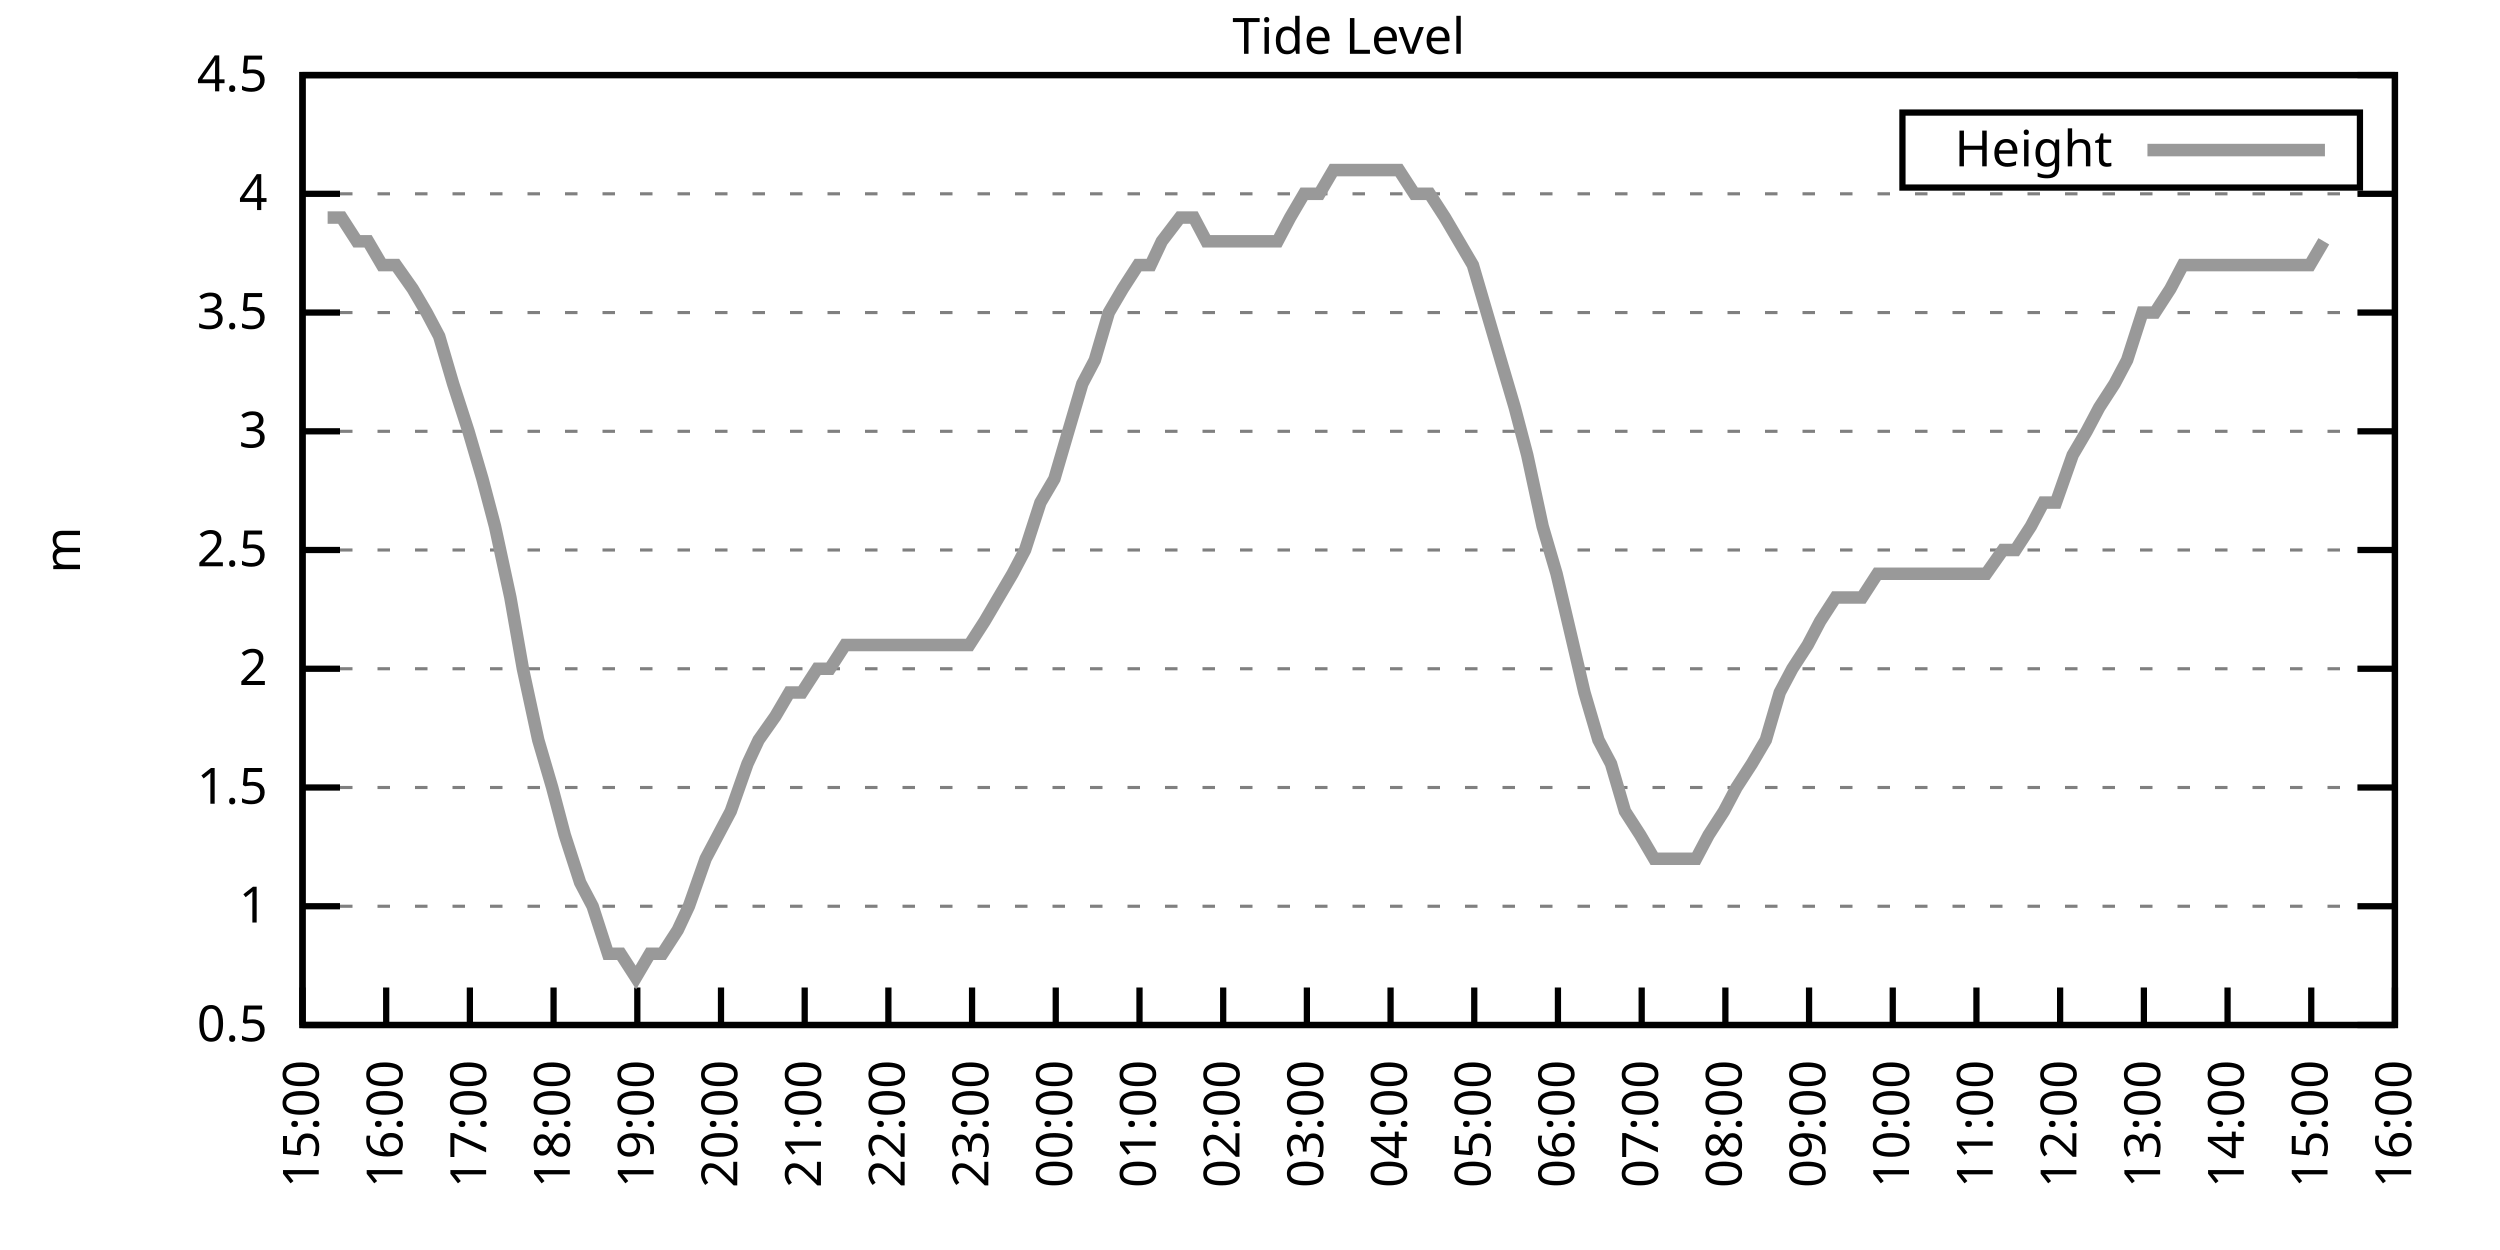
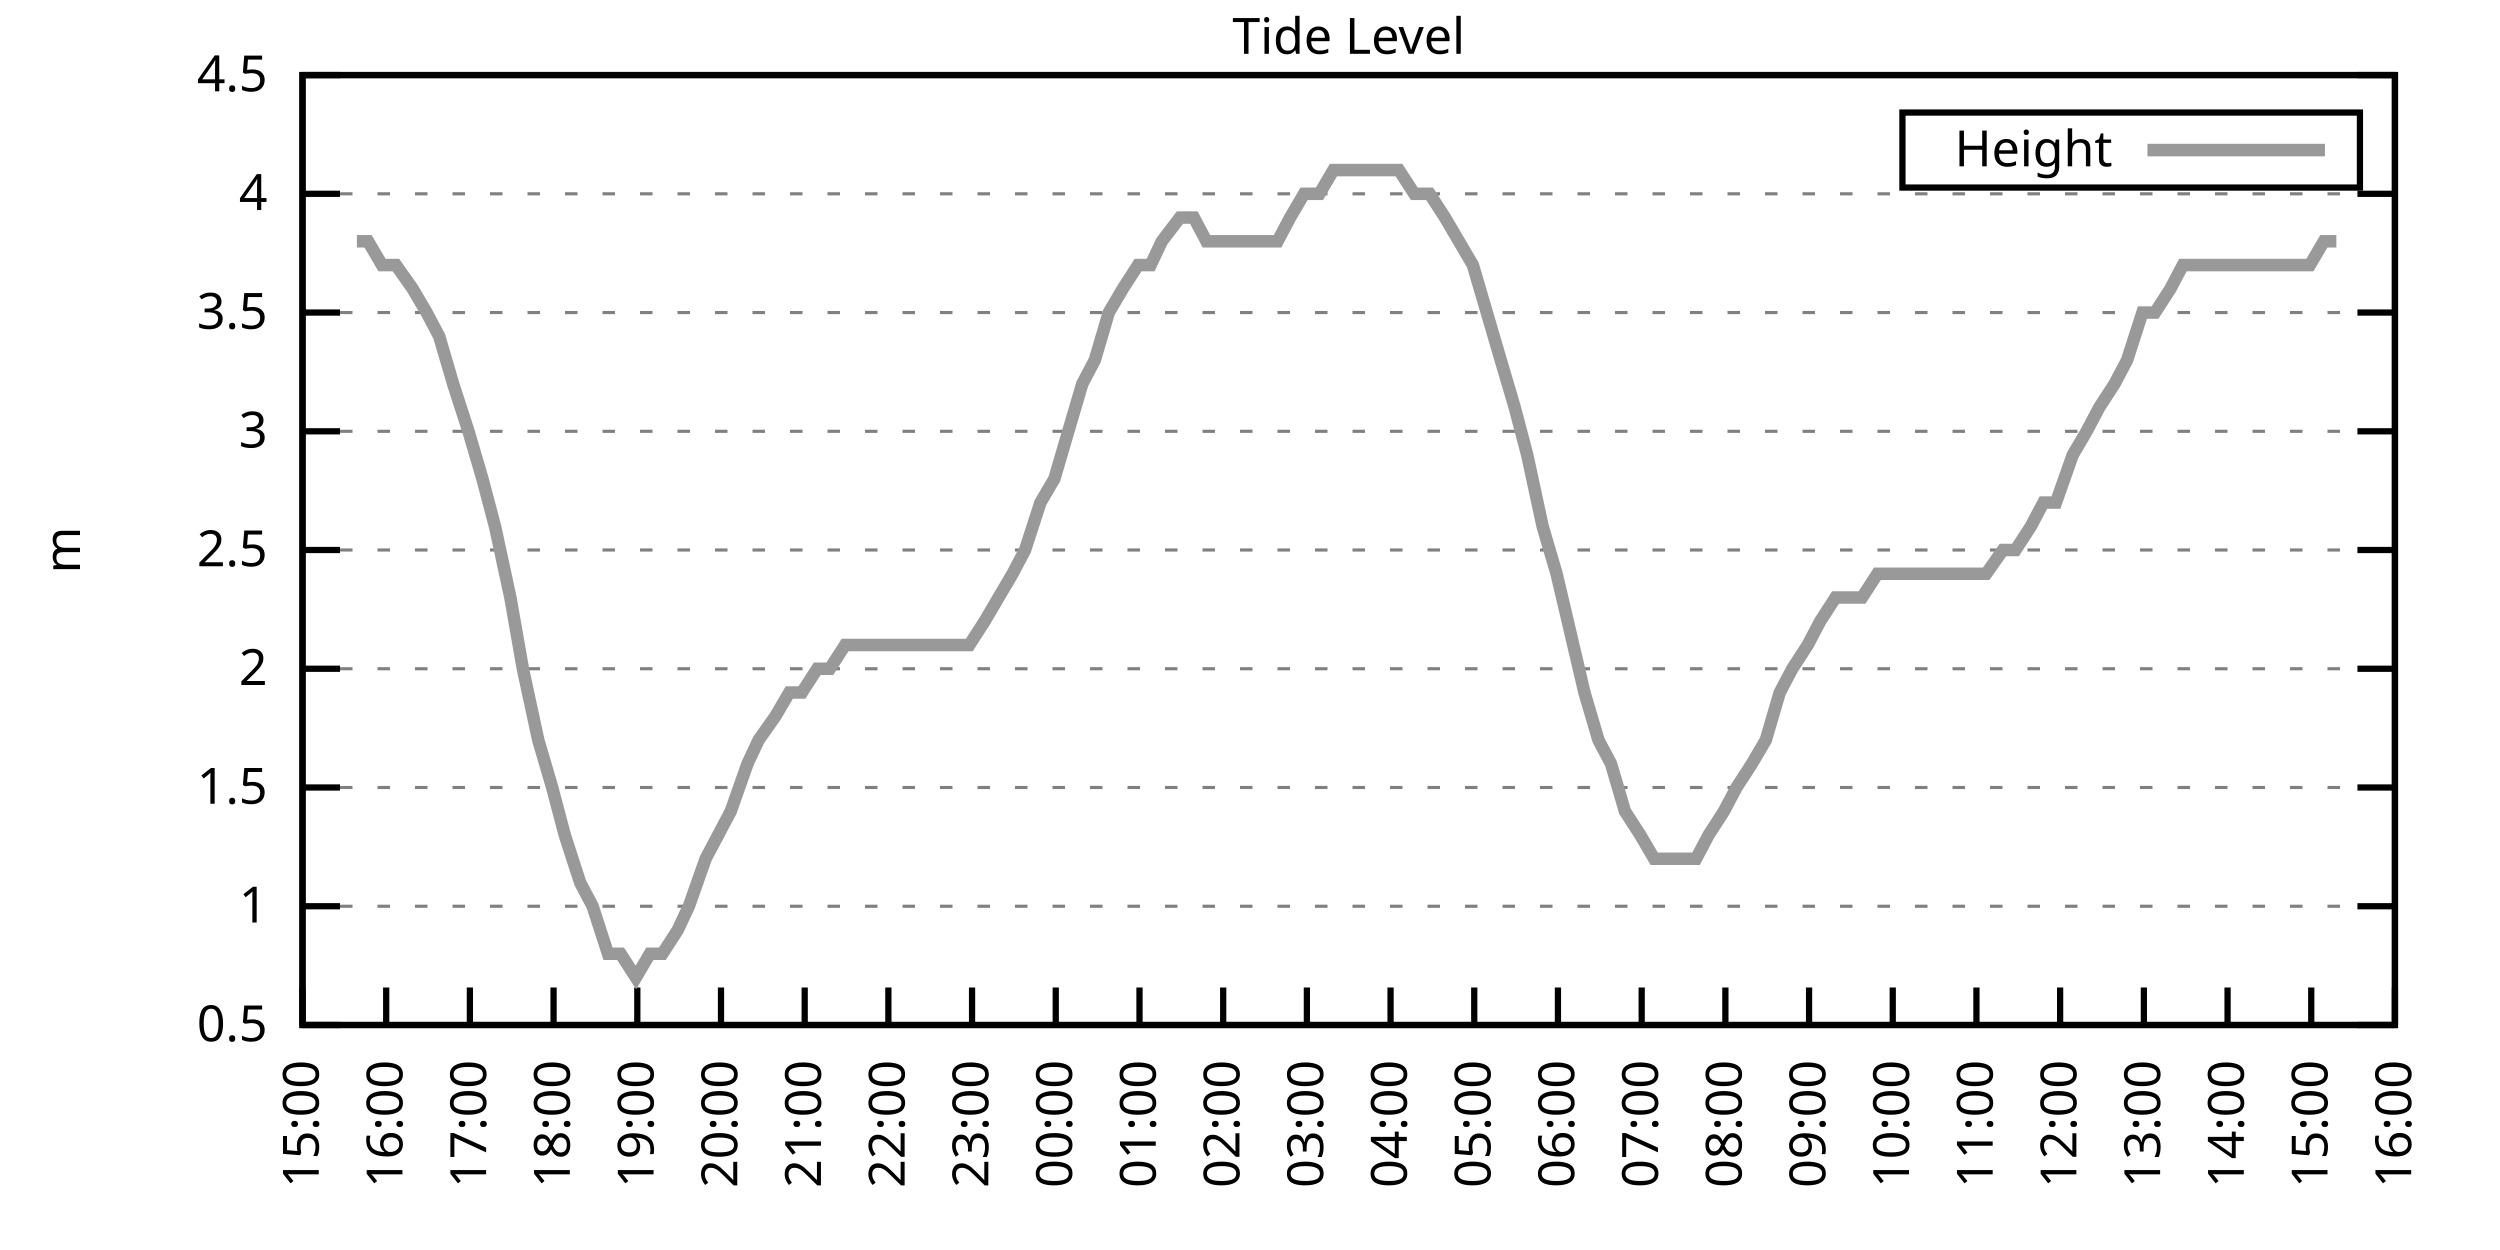
<svg xmlns="http://www.w3.org/2000/svg" xmlns:xlink="http://www.w3.org/1999/xlink" width="400" height="200" viewBox="0 0 400 200">
  <g id="gnuplot_canvas">
    <rect x="0" y="0" width="400" height="200" fill="none" />
    <defs>
      <circle id="gpDot" r="0.5" stroke-width="0.5" stroke="currentColor" />
      <path id="gpPt0" stroke-width="0.333" stroke="currentColor" d="M-1,0 h2 M0,-1 v2" />
      <path id="gpPt1" stroke-width="0.333" stroke="currentColor" d="M-1,-1 L1,1 M1,-1 L-1,1" />
      <path id="gpPt2" stroke-width="0.333" stroke="currentColor" d="M-1,0 L1,0 M0,-1 L0,1 M-1,-1 L1,1 M-1,1 L1,-1" />
      <rect id="gpPt3" stroke-width="0.333" stroke="currentColor" x="-1" y="-1" width="2" height="2" />
      <rect id="gpPt4" stroke-width="0.333" stroke="currentColor" fill="currentColor" x="-1" y="-1" width="2" height="2" />
      <circle id="gpPt5" stroke-width="0.333" stroke="currentColor" cx="0" cy="0" r="1" />
      <use xlink:href="#gpPt5" id="gpPt6" fill="currentColor" stroke="none" />
      <path id="gpPt7" stroke-width="0.333" stroke="currentColor" d="M0,-1.33 L-1.33,0.67 L1.33,0.67 z" />
      <use xlink:href="#gpPt7" id="gpPt8" fill="currentColor" stroke="none" />
      <use xlink:href="#gpPt7" id="gpPt9" stroke="currentColor" transform="rotate(180)" />
      <use xlink:href="#gpPt9" id="gpPt10" fill="currentColor" stroke="none" />
      <use xlink:href="#gpPt3" id="gpPt11" stroke="currentColor" transform="rotate(45)" />
      <use xlink:href="#gpPt11" id="gpPt12" fill="currentColor" stroke="none" />
      <path id="gpPt13" stroke-width="0.333" stroke="currentColor" d="M0,1.330 L1.265,0.411 L0.782,-1.067 L-0.782,-1.076 L-1.265,0.411 z" />
      <use xlink:href="#gpPt13" id="gpPt14" fill="currentColor" stroke="none" />
      <filter id="textbox" filterUnits="objectBoundingBox" x="0" y="0" height="1" width="1">
        <feFlood flood-color="white" flood-opacity="1" result="bgnd" />
        <feComposite in="SourceGraphic" in2="bgnd" operator="atop" />
      </filter>
      <filter id="greybox" filterUnits="objectBoundingBox" x="0" y="0" height="1" width="1">
        <feFlood flood-color="lightgrey" flood-opacity="1" result="grey" />
        <feComposite in="SourceGraphic" in2="grey" operator="atop" />
      </filter>
    </defs>
    <g fill="none" color="white" stroke="currentColor" stroke-width="1.00" stroke-linecap="butt" stroke-linejoin="miter">
</g>
    <g fill="none" color="black" stroke="currentColor" stroke-width="1.00" stroke-linecap="butt" stroke-linejoin="miter">
      <g stroke="none" shape-rendering="crispEdges">
        <polygon fill="rgb(255, 255, 255)" points="48.40,164.00 383.18,164.00 383.18,12.02 48.40,12.02 " />
      </g>
    </g>
    <g fill="none" color="black" stroke="currentColor" stroke-width="1.00" stroke-linecap="butt" stroke-linejoin="miter">
</g>
    <g fill="none" color="black" stroke="black" stroke-width="0.50" stroke-linecap="butt" stroke-linejoin="miter">
</g>
    <g fill="none" color="gray" stroke="currentColor" stroke-width="0.50" stroke-linecap="butt" stroke-linejoin="miter">
      <path stroke="gray" stroke-dasharray="2,4" class="gridline" d="M48.40,164.00 L383.19,164.00  " />
    </g>
    <g fill="none" color="gray" stroke="gray" stroke-width="1.00" stroke-linecap="butt" stroke-linejoin="miter">
</g>
    <g fill="none" color="black" stroke="currentColor" stroke-width="1.00" stroke-linecap="butt" stroke-linejoin="miter">
      <path stroke="black" d="M48.40,164.00 L54.40,164.00 M383.19,164.00 L377.19,164.00  " />
      <g transform="translate(42.80,166.60)" stroke="none" fill="black" font-family="Sans" font-size="8.00" text-anchor="end">
        <text>
          <tspan font-family="Sans"> 0.5</tspan>
        </text>
      </g>
    </g>
    <g fill="none" color="black" stroke="currentColor" stroke-width="1.00" stroke-linecap="butt" stroke-linejoin="miter">
</g>
    <g fill="none" color="black" stroke="black" stroke-width="0.50" stroke-linecap="butt" stroke-linejoin="miter">
</g>
    <g fill="none" color="gray" stroke="currentColor" stroke-width="0.50" stroke-linecap="butt" stroke-linejoin="miter">
      <path stroke="gray" stroke-dasharray="2,4" class="gridline" d="M48.40,145.00 L383.19,145.00  " />
    </g>
    <g fill="none" color="gray" stroke="gray" stroke-width="1.00" stroke-linecap="butt" stroke-linejoin="miter">
</g>
    <g fill="none" color="black" stroke="currentColor" stroke-width="1.00" stroke-linecap="butt" stroke-linejoin="miter">
      <path stroke="black" d="M48.40,145.00 L54.40,145.00 M383.19,145.00 L377.19,145.00  " />
      <g transform="translate(42.80,147.60)" stroke="none" fill="black" font-family="Sans" font-size="8.00" text-anchor="end">
        <text>
          <tspan font-family="Sans"> 1</tspan>
        </text>
      </g>
    </g>
    <g fill="none" color="black" stroke="currentColor" stroke-width="1.00" stroke-linecap="butt" stroke-linejoin="miter">
</g>
    <g fill="none" color="black" stroke="black" stroke-width="0.50" stroke-linecap="butt" stroke-linejoin="miter">
</g>
    <g fill="none" color="gray" stroke="currentColor" stroke-width="0.50" stroke-linecap="butt" stroke-linejoin="miter">
      <path stroke="gray" stroke-dasharray="2,4" class="gridline" d="M48.40,126.00 L383.19,126.00  " />
    </g>
    <g fill="none" color="gray" stroke="gray" stroke-width="1.00" stroke-linecap="butt" stroke-linejoin="miter">
</g>
    <g fill="none" color="black" stroke="currentColor" stroke-width="1.00" stroke-linecap="butt" stroke-linejoin="miter">
      <path stroke="black" d="M48.40,126.00 L54.40,126.00 M383.19,126.00 L377.19,126.00  " />
      <g transform="translate(42.80,128.60)" stroke="none" fill="black" font-family="Sans" font-size="8.00" text-anchor="end">
        <text>
          <tspan font-family="Sans"> 1.5</tspan>
        </text>
      </g>
    </g>
    <g fill="none" color="black" stroke="currentColor" stroke-width="1.00" stroke-linecap="butt" stroke-linejoin="miter">
</g>
    <g fill="none" color="black" stroke="black" stroke-width="0.50" stroke-linecap="butt" stroke-linejoin="miter">
</g>
    <g fill="none" color="gray" stroke="currentColor" stroke-width="0.50" stroke-linecap="butt" stroke-linejoin="miter">
      <path stroke="gray" stroke-dasharray="2,4" class="gridline" d="M48.40,107.00 L383.19,107.00  " />
    </g>
    <g fill="none" color="gray" stroke="gray" stroke-width="1.00" stroke-linecap="butt" stroke-linejoin="miter">
</g>
    <g fill="none" color="black" stroke="currentColor" stroke-width="1.00" stroke-linecap="butt" stroke-linejoin="miter">
      <path stroke="black" d="M48.40,107.00 L54.40,107.00 M383.19,107.00 L377.19,107.00  " />
      <g transform="translate(42.80,109.60)" stroke="none" fill="black" font-family="Sans" font-size="8.00" text-anchor="end">
        <text>
          <tspan font-family="Sans"> 2</tspan>
        </text>
      </g>
    </g>
    <g fill="none" color="black" stroke="currentColor" stroke-width="1.00" stroke-linecap="butt" stroke-linejoin="miter">
</g>
    <g fill="none" color="black" stroke="black" stroke-width="0.50" stroke-linecap="butt" stroke-linejoin="miter">
</g>
    <g fill="none" color="gray" stroke="currentColor" stroke-width="0.50" stroke-linecap="butt" stroke-linejoin="miter">
      <path stroke="gray" stroke-dasharray="2,4" class="gridline" d="M48.40,88.00 L383.19,88.00  " />
    </g>
    <g fill="none" color="gray" stroke="gray" stroke-width="1.00" stroke-linecap="butt" stroke-linejoin="miter">
</g>
    <g fill="none" color="black" stroke="currentColor" stroke-width="1.00" stroke-linecap="butt" stroke-linejoin="miter">
      <path stroke="black" d="M48.40,88.00 L54.40,88.00 M383.19,88.00 L377.19,88.00  " />
      <g transform="translate(42.80,90.60)" stroke="none" fill="black" font-family="Sans" font-size="8.00" text-anchor="end">
        <text>
          <tspan font-family="Sans"> 2.5</tspan>
        </text>
      </g>
    </g>
    <g fill="none" color="black" stroke="currentColor" stroke-width="1.00" stroke-linecap="butt" stroke-linejoin="miter">
</g>
    <g fill="none" color="black" stroke="black" stroke-width="0.50" stroke-linecap="butt" stroke-linejoin="miter">
</g>
    <g fill="none" color="gray" stroke="currentColor" stroke-width="0.50" stroke-linecap="butt" stroke-linejoin="miter">
      <path stroke="gray" stroke-dasharray="2,4" class="gridline" d="M48.40,69.01 L383.19,69.01  " />
    </g>
    <g fill="none" color="gray" stroke="gray" stroke-width="1.00" stroke-linecap="butt" stroke-linejoin="miter">
</g>
    <g fill="none" color="black" stroke="currentColor" stroke-width="1.00" stroke-linecap="butt" stroke-linejoin="miter">
      <path stroke="black" d="M48.40,69.01 L54.40,69.01 M383.19,69.01 L377.19,69.01  " />
      <g transform="translate(42.80,71.61)" stroke="none" fill="black" font-family="Sans" font-size="8.00" text-anchor="end">
        <text>
          <tspan font-family="Sans"> 3</tspan>
        </text>
      </g>
    </g>
    <g fill="none" color="black" stroke="currentColor" stroke-width="1.00" stroke-linecap="butt" stroke-linejoin="miter">
</g>
    <g fill="none" color="black" stroke="black" stroke-width="0.50" stroke-linecap="butt" stroke-linejoin="miter">
</g>
    <g fill="none" color="gray" stroke="currentColor" stroke-width="0.50" stroke-linecap="butt" stroke-linejoin="miter">
      <path stroke="gray" stroke-dasharray="2,4" class="gridline" d="M48.40,50.01 L383.19,50.01  " />
    </g>
    <g fill="none" color="gray" stroke="gray" stroke-width="1.00" stroke-linecap="butt" stroke-linejoin="miter">
</g>
    <g fill="none" color="black" stroke="currentColor" stroke-width="1.00" stroke-linecap="butt" stroke-linejoin="miter">
      <path stroke="black" d="M48.40,50.01 L54.40,50.01 M383.19,50.01 L377.19,50.01  " />
      <g transform="translate(42.80,52.61)" stroke="none" fill="black" font-family="Sans" font-size="8.00" text-anchor="end">
        <text>
          <tspan font-family="Sans"> 3.5</tspan>
        </text>
      </g>
    </g>
    <g fill="none" color="black" stroke="currentColor" stroke-width="1.00" stroke-linecap="butt" stroke-linejoin="miter">
</g>
    <g fill="none" color="black" stroke="black" stroke-width="0.50" stroke-linecap="butt" stroke-linejoin="miter">
</g>
    <g fill="none" color="gray" stroke="currentColor" stroke-width="0.50" stroke-linecap="butt" stroke-linejoin="miter">
      <path stroke="gray" stroke-dasharray="2,4" class="gridline" d="M48.40,31.01 L383.19,31.01  " />
    </g>
    <g fill="none" color="gray" stroke="gray" stroke-width="1.00" stroke-linecap="butt" stroke-linejoin="miter">
</g>
    <g fill="none" color="black" stroke="currentColor" stroke-width="1.00" stroke-linecap="butt" stroke-linejoin="miter">
      <path stroke="black" d="M48.40,31.01 L54.40,31.01 M383.19,31.01 L377.19,31.01  " />
      <g transform="translate(42.80,33.61)" stroke="none" fill="black" font-family="Sans" font-size="8.00" text-anchor="end">
        <text>
          <tspan font-family="Sans"> 4</tspan>
        </text>
      </g>
    </g>
    <g fill="none" color="black" stroke="currentColor" stroke-width="1.00" stroke-linecap="butt" stroke-linejoin="miter">
</g>
    <g fill="none" color="black" stroke="black" stroke-width="0.50" stroke-linecap="butt" stroke-linejoin="miter">
</g>
    <g fill="none" color="gray" stroke="currentColor" stroke-width="0.50" stroke-linecap="butt" stroke-linejoin="miter">
      <path stroke="gray" stroke-dasharray="2,4" class="gridline" d="M48.40,12.01 L383.19,12.01  " />
    </g>
    <g fill="none" color="gray" stroke="gray" stroke-width="1.00" stroke-linecap="butt" stroke-linejoin="miter">
</g>
    <g fill="none" color="black" stroke="currentColor" stroke-width="1.00" stroke-linecap="butt" stroke-linejoin="miter">
      <path stroke="black" d="M48.40,12.01 L54.40,12.01 M383.19,12.01 L377.19,12.01  " />
      <g transform="translate(42.80,14.61)" stroke="none" fill="black" font-family="Sans" font-size="8.00" text-anchor="end">
        <text>
          <tspan font-family="Sans"> 4.5</tspan>
        </text>
      </g>
    </g>
    <g fill="none" color="black" stroke="currentColor" stroke-width="1.00" stroke-linecap="butt" stroke-linejoin="miter">
      <path stroke="black" d="M48.40,164.00 L48.40,158.00  " />
      <g transform="translate(51.00,169.60) rotate(270.00)" stroke="none" fill="black" font-family="Sans" font-size="8.00" text-anchor="end">
        <text>
          <tspan font-family="Sans">15:00</tspan>
        </text>
      </g>
    </g>
    <g fill="none" color="black" stroke="currentColor" stroke-width="1.00" stroke-linecap="butt" stroke-linejoin="miter">
      <path stroke="black" d="M61.79,164.00 L61.79,158.00  " />
      <g transform="translate(64.39,169.60) rotate(270.00)" stroke="none" fill="black" font-family="Sans" font-size="8.00" text-anchor="end">
        <text>
          <tspan font-family="Sans">16:00</tspan>
        </text>
      </g>
    </g>
    <g fill="none" color="black" stroke="currentColor" stroke-width="1.00" stroke-linecap="butt" stroke-linejoin="miter">
      <path stroke="black" d="M75.18,164.00 L75.18,158.00  " />
      <g transform="translate(77.78,169.60) rotate(270.00)" stroke="none" fill="black" font-family="Sans" font-size="8.00" text-anchor="end">
        <text>
          <tspan font-family="Sans">17:00</tspan>
        </text>
      </g>
    </g>
    <g fill="none" color="black" stroke="currentColor" stroke-width="1.00" stroke-linecap="butt" stroke-linejoin="miter">
      <path stroke="black" d="M88.57,164.00 L88.57,158.00  " />
      <g transform="translate(91.17,169.60) rotate(270.00)" stroke="none" fill="black" font-family="Sans" font-size="8.00" text-anchor="end">
        <text>
          <tspan font-family="Sans">18:00</tspan>
        </text>
      </g>
    </g>
    <g fill="none" color="black" stroke="currentColor" stroke-width="1.00" stroke-linecap="butt" stroke-linejoin="miter">
      <path stroke="black" d="M101.97,164.00 L101.97,158.00  " />
      <g transform="translate(104.57,169.60) rotate(270.00)" stroke="none" fill="black" font-family="Sans" font-size="8.00" text-anchor="end">
        <text>
          <tspan font-family="Sans">19:00</tspan>
        </text>
      </g>
    </g>
    <g fill="none" color="black" stroke="currentColor" stroke-width="1.00" stroke-linecap="butt" stroke-linejoin="miter">
      <path stroke="black" d="M115.36,164.00 L115.36,158.00  " />
      <g transform="translate(117.96,169.60) rotate(270.00)" stroke="none" fill="black" font-family="Sans" font-size="8.00" text-anchor="end">
        <text>
          <tspan font-family="Sans">20:00</tspan>
        </text>
      </g>
    </g>
    <g fill="none" color="black" stroke="currentColor" stroke-width="1.00" stroke-linecap="butt" stroke-linejoin="miter">
      <path stroke="black" d="M128.75,164.00 L128.75,158.00  " />
      <g transform="translate(131.35,169.60) rotate(270.00)" stroke="none" fill="black" font-family="Sans" font-size="8.00" text-anchor="end">
        <text>
          <tspan font-family="Sans">21:00</tspan>
        </text>
      </g>
    </g>
    <g fill="none" color="black" stroke="currentColor" stroke-width="1.00" stroke-linecap="butt" stroke-linejoin="miter">
      <path stroke="black" d="M142.14,164.00 L142.14,158.00  " />
      <g transform="translate(144.74,169.60) rotate(270.00)" stroke="none" fill="black" font-family="Sans" font-size="8.00" text-anchor="end">
        <text>
          <tspan font-family="Sans">22:00</tspan>
        </text>
      </g>
    </g>
    <g fill="none" color="black" stroke="currentColor" stroke-width="1.00" stroke-linecap="butt" stroke-linejoin="miter">
      <path stroke="black" d="M155.53,164.00 L155.53,158.00  " />
      <g transform="translate(158.13,169.60) rotate(270.00)" stroke="none" fill="black" font-family="Sans" font-size="8.00" text-anchor="end">
        <text>
          <tspan font-family="Sans">23:00</tspan>
        </text>
      </g>
    </g>
    <g fill="none" color="black" stroke="currentColor" stroke-width="1.00" stroke-linecap="butt" stroke-linejoin="miter">
      <path stroke="black" d="M168.92,164.00 L168.92,158.00  " />
      <g transform="translate(171.52,169.60) rotate(270.00)" stroke="none" fill="black" font-family="Sans" font-size="8.00" text-anchor="end">
        <text>
          <tspan font-family="Sans">00:00</tspan>
        </text>
      </g>
    </g>
    <g fill="none" color="black" stroke="currentColor" stroke-width="1.00" stroke-linecap="butt" stroke-linejoin="miter">
      <path stroke="black" d="M182.32,164.00 L182.32,158.00  " />
      <g transform="translate(184.92,169.60) rotate(270.00)" stroke="none" fill="black" font-family="Sans" font-size="8.00" text-anchor="end">
        <text>
          <tspan font-family="Sans">01:00</tspan>
        </text>
      </g>
    </g>
    <g fill="none" color="black" stroke="currentColor" stroke-width="1.00" stroke-linecap="butt" stroke-linejoin="miter">
      <path stroke="black" d="M195.71,164.00 L195.71,158.00  " />
      <g transform="translate(198.31,169.60) rotate(270.00)" stroke="none" fill="black" font-family="Sans" font-size="8.00" text-anchor="end">
        <text>
          <tspan font-family="Sans">02:00</tspan>
        </text>
      </g>
    </g>
    <g fill="none" color="black" stroke="currentColor" stroke-width="1.00" stroke-linecap="butt" stroke-linejoin="miter">
      <path stroke="black" d="M209.10,164.00 L209.10,158.00  " />
      <g transform="translate(211.70,169.60) rotate(270.00)" stroke="none" fill="black" font-family="Sans" font-size="8.00" text-anchor="end">
        <text>
          <tspan font-family="Sans">03:00</tspan>
        </text>
      </g>
    </g>
    <g fill="none" color="black" stroke="currentColor" stroke-width="1.00" stroke-linecap="butt" stroke-linejoin="miter">
      <path stroke="black" d="M222.49,164.00 L222.49,158.00  " />
      <g transform="translate(225.09,169.60) rotate(270.00)" stroke="none" fill="black" font-family="Sans" font-size="8.00" text-anchor="end">
        <text>
          <tspan font-family="Sans">04:00</tspan>
        </text>
      </g>
    </g>
    <g fill="none" color="black" stroke="currentColor" stroke-width="1.00" stroke-linecap="butt" stroke-linejoin="miter">
      <path stroke="black" d="M235.88,164.00 L235.88,158.00  " />
      <g transform="translate(238.48,169.60) rotate(270.00)" stroke="none" fill="black" font-family="Sans" font-size="8.00" text-anchor="end">
        <text>
          <tspan font-family="Sans">05:00</tspan>
        </text>
      </g>
    </g>
    <g fill="none" color="black" stroke="currentColor" stroke-width="1.00" stroke-linecap="butt" stroke-linejoin="miter">
      <path stroke="black" d="M249.27,164.00 L249.27,158.00  " />
      <g transform="translate(251.87,169.60) rotate(270.00)" stroke="none" fill="black" font-family="Sans" font-size="8.00" text-anchor="end">
        <text>
          <tspan font-family="Sans">06:00</tspan>
        </text>
      </g>
    </g>
    <g fill="none" color="black" stroke="currentColor" stroke-width="1.00" stroke-linecap="butt" stroke-linejoin="miter">
      <path stroke="black" d="M262.67,164.00 L262.67,158.00  " />
      <g transform="translate(265.27,169.60) rotate(270.00)" stroke="none" fill="black" font-family="Sans" font-size="8.00" text-anchor="end">
        <text>
          <tspan font-family="Sans">07:00</tspan>
        </text>
      </g>
    </g>
    <g fill="none" color="black" stroke="currentColor" stroke-width="1.00" stroke-linecap="butt" stroke-linejoin="miter">
      <path stroke="black" d="M276.06,164.00 L276.06,158.00  " />
      <g transform="translate(278.66,169.60) rotate(270.00)" stroke="none" fill="black" font-family="Sans" font-size="8.00" text-anchor="end">
        <text>
          <tspan font-family="Sans">08:00</tspan>
        </text>
      </g>
    </g>
    <g fill="none" color="black" stroke="currentColor" stroke-width="1.00" stroke-linecap="butt" stroke-linejoin="miter">
      <path stroke="black" d="M289.45,164.00 L289.45,158.00  " />
      <g transform="translate(292.05,169.60) rotate(270.00)" stroke="none" fill="black" font-family="Sans" font-size="8.00" text-anchor="end">
        <text>
          <tspan font-family="Sans">09:00</tspan>
        </text>
      </g>
    </g>
    <g fill="none" color="black" stroke="currentColor" stroke-width="1.00" stroke-linecap="butt" stroke-linejoin="miter">
      <path stroke="black" d="M302.84,164.00 L302.84,158.00  " />
      <g transform="translate(305.44,169.60) rotate(270.00)" stroke="none" fill="black" font-family="Sans" font-size="8.00" text-anchor="end">
        <text>
          <tspan font-family="Sans">10:00</tspan>
        </text>
      </g>
    </g>
    <g fill="none" color="black" stroke="currentColor" stroke-width="1.00" stroke-linecap="butt" stroke-linejoin="miter">
      <path stroke="black" d="M316.23,164.00 L316.23,158.00  " />
      <g transform="translate(318.83,169.60) rotate(270.00)" stroke="none" fill="black" font-family="Sans" font-size="8.00" text-anchor="end">
        <text>
          <tspan font-family="Sans">11:00</tspan>
        </text>
      </g>
    </g>
    <g fill="none" color="black" stroke="currentColor" stroke-width="1.00" stroke-linecap="butt" stroke-linejoin="miter">
      <path stroke="black" d="M329.62,164.00 L329.62,158.00  " />
      <g transform="translate(332.22,169.60) rotate(270.00)" stroke="none" fill="black" font-family="Sans" font-size="8.00" text-anchor="end">
        <text>
          <tspan font-family="Sans">12:00</tspan>
        </text>
      </g>
    </g>
    <g fill="none" color="black" stroke="currentColor" stroke-width="1.00" stroke-linecap="butt" stroke-linejoin="miter">
      <path stroke="black" d="M343.02,164.00 L343.02,158.00  " />
      <g transform="translate(345.62,169.60) rotate(270.00)" stroke="none" fill="black" font-family="Sans" font-size="8.00" text-anchor="end">
        <text>
          <tspan font-family="Sans">13:00</tspan>
        </text>
      </g>
    </g>
    <g fill="none" color="black" stroke="currentColor" stroke-width="1.00" stroke-linecap="butt" stroke-linejoin="miter">
      <path stroke="black" d="M356.41,164.00 L356.41,158.00  " />
      <g transform="translate(359.01,169.60) rotate(270.00)" stroke="none" fill="black" font-family="Sans" font-size="8.00" text-anchor="end">
        <text>
          <tspan font-family="Sans">14:00</tspan>
        </text>
      </g>
    </g>
    <g fill="none" color="black" stroke="currentColor" stroke-width="1.00" stroke-linecap="butt" stroke-linejoin="miter">
      <path stroke="black" d="M369.80,164.00 L369.80,158.00  " />
      <g transform="translate(372.40,169.60) rotate(270.00)" stroke="none" fill="black" font-family="Sans" font-size="8.00" text-anchor="end">
        <text>
          <tspan font-family="Sans">15:00</tspan>
        </text>
      </g>
    </g>
    <g fill="none" color="black" stroke="currentColor" stroke-width="1.00" stroke-linecap="butt" stroke-linejoin="miter">
      <path stroke="black" d="M383.19,164.00 L383.19,158.00  " />
      <g transform="translate(385.79,169.60) rotate(270.00)" stroke="none" fill="black" font-family="Sans" font-size="8.00" text-anchor="end">
        <text>
          <tspan font-family="Sans">16:00</tspan>
        </text>
      </g>
    </g>
    <g fill="none" color="black" stroke="currentColor" stroke-width="1.00" stroke-linecap="butt" stroke-linejoin="miter">
</g>
    <g fill="none" color="black" stroke="currentColor" stroke-width="1.00" stroke-linecap="butt" stroke-linejoin="miter">
      <path stroke="black" d="M48.40,12.01 L48.40,164.00 L383.19,164.00 L383.19,12.01 L48.40,12.01 Z  " />
    </g>
    <g fill="none" color="black" stroke="currentColor" stroke-width="1.00" stroke-linecap="butt" stroke-linejoin="miter">
</g>
    <g fill="none" color="black" stroke="currentColor" stroke-width="1.00" stroke-linecap="butt" stroke-linejoin="miter">
      <path stroke="black" d="M304.39,30.01 L304.39,18.01 L377.59,18.01 L377.59,30.01 L304.39,30.01 Z  " />
    </g>
    <g id="Tide_level_plot_1">
      <g fill="none" color="white" stroke="black" stroke-width="2.00" stroke-linecap="butt" stroke-linejoin="miter">
</g>
      <g fill="none" color="black" stroke="currentColor" stroke-width="2.00" stroke-linecap="butt" stroke-linejoin="miter">
        <g transform="translate(337.99,26.61)" stroke="none" fill="black" font-family="Sans" font-size="8.00" text-anchor="end">
          <text>
            <tspan font-family="Sans">Height</tspan>
          </text>
        </g>
      </g>
      <g fill="none" color="black" stroke="currentColor" stroke-width="2.00" stroke-linecap="butt" stroke-linejoin="miter">
-         <path stroke="rgb(153, 153, 153)" d="M343.59,24.01 L371.99,24.01 M52.42,34.81 L54.65,34.81 L57.10,38.61 L58.89,38.61 L61.12,42.41 L63.35,42.41   L66.03,46.21 L68.26,50.01 L70.27,53.81 L72.50,61.41 L74.96,69.01 L77.19,76.61 L79.20,84.21 L81.66,95.60   L83.66,107.00 L86.12,118.40 L88.35,126.00 L90.36,133.60 L92.82,141.20 L94.82,145.00 L97.28,152.60 L99.29,152.60   L101.74,156.40 L103.98,152.60 L105.98,152.60 L108.44,148.80 L110.22,145.00 L112.90,137.40 L114.91,133.60 L116.92,129.80   L119.60,122.20 L121.38,118.40 L124.06,114.60 L126.29,110.80 L128.30,110.80 L130.76,107.00 L132.77,107.00 L135.22,103.20   L137.23,103.20 L139.69,103.20 L141.47,103.20 L143.93,103.20 L146.38,103.20 L148.61,103.20 L150.85,103.20 L153.08,103.20   L155.09,103.20 L157.54,99.40 L159.77,95.60 L162.01,91.80 L164.01,88.00 L166.47,80.41 L168.70,76.61 L170.93,69.01   L173.17,61.41 L175.17,57.61 L177.41,50.01 L179.64,46.21 L182.09,42.41 L184.10,42.41 L185.89,38.61 L188.79,34.81   L191.02,34.81 L193.03,38.61 L195.26,38.61 L197.72,38.61 L199.95,38.61 L202.18,38.61 L204.41,38.61 L206.42,34.81   L208.65,31.01 L211.11,31.01 L213.34,27.21 L215.57,27.21 L217.80,27.21 L219.81,27.21 L222.04,27.21 L223.83,27.21   L226.29,31.01 L228.74,31.01 L231.20,34.81 L233.43,38.61 L235.66,42.41 L237.89,50.01 L240.12,57.61 L242.36,65.21   L244.36,72.81 L246.82,84.21 L249.05,91.80 L250.84,99.40 L253.51,110.80 L255.75,118.40 L257.76,122.20 L259.99,129.80   L262.44,133.60 L264.67,137.40 L266.46,137.40 L269.14,137.40 L271.37,137.40 L273.38,133.60 L275.83,129.80 L277.84,126.00   L280.30,122.20 L282.53,118.40 L284.76,110.80 L286.77,107.00 L289.23,103.20 L291.23,99.40 L293.69,95.60 L295.70,95.60   L297.93,95.60 L300.39,91.80 L302.62,91.80 L304.85,91.80 L306.86,91.80 L309.31,91.80 L311.32,91.80 L313.55,91.80   L316.01,91.80 L317.79,91.80 L320.47,88.00 L322.48,88.00 L324.94,84.21 L326.95,80.41 L328.95,80.41 L331.63,72.81   L333.86,69.01 L335.87,65.21 L338.33,61.41 L340.34,57.61 L342.79,50.01 L344.80,50.01 L347.26,46.21 L349.26,42.41   L351.50,42.41 L353.95,42.41 L355.96,42.41 L358.42,42.41 L360.42,42.41 L362.88,42.41 L364.89,42.41 L367.12,42.41   L369.58,42.41 L371.81,38.61  " />
+         <path stroke="rgb(153, 153, 153)" d="M343.59,24.01 L371.99,24.01 M57.10,38.61 L58.89,38.61 L61.12,42.41 L63.35,42.41 L66.03,46.21 L68.26,50.01   L70.27,53.81 L72.50,61.41 L74.96,69.01 L77.19,76.61 L79.20,84.21 L81.66,95.60 L83.66,107.00 L86.12,118.40   L88.35,126.00 L90.36,133.60 L92.82,141.20 L94.82,145.00 L97.28,152.60 L99.29,152.60 L101.74,156.40 L103.98,152.60   L105.98,152.60 L108.44,148.80 L110.22,145.00 L112.90,137.40 L114.91,133.60 L116.92,129.80 L119.60,122.20 L121.38,118.40   L124.06,114.60 L126.29,110.80 L128.30,110.80 L130.76,107.00 L132.77,107.00 L135.22,103.20 L137.23,103.20 L139.69,103.20   L141.47,103.20 L143.93,103.20 L146.38,103.20 L148.61,103.20 L150.85,103.20 L153.08,103.20 L155.09,103.20 L157.54,99.40   L159.77,95.60 L162.01,91.80 L164.01,88.00 L166.47,80.41 L168.70,76.61 L170.93,69.01 L173.17,61.41 L175.17,57.61   L177.41,50.01 L179.64,46.21 L182.09,42.41 L184.10,42.41 L185.89,38.61 L188.79,34.81 L191.02,34.81 L193.03,38.61   L195.26,38.61 L197.72,38.61 L199.95,38.61 L202.18,38.61 L204.41,38.61 L206.42,34.81 L208.65,31.01 L211.11,31.01   L213.34,27.21 L215.57,27.21 L217.80,27.21 L219.81,27.21 L222.04,27.21 L223.83,27.21 L226.29,31.01 L228.74,31.01   L231.20,34.81 L233.43,38.61 L235.66,42.41 L237.89,50.01 L240.12,57.61 L242.36,65.21 L244.36,72.81 L246.82,84.21   L249.05,91.80 L250.84,99.40 L253.51,110.80 L255.75,118.40 L257.76,122.20 L259.99,129.80 L262.44,133.60 L264.67,137.40   L266.46,137.40 L269.14,137.40 L271.37,137.40 L273.38,133.60 L275.83,129.80 L277.84,126.00 L280.30,122.20 L282.53,118.40   L284.76,110.80 L286.77,107.00 L289.23,103.20 L291.23,99.40 L293.69,95.60 L295.70,95.60 L297.93,95.60 L300.39,91.80   L302.62,91.80 L304.85,91.80 L306.86,91.80 L309.31,91.80 L311.32,91.80 L313.55,91.80 L316.01,91.80 L317.79,91.80   L320.47,88.00 L322.48,88.00 L324.94,84.21 L326.95,80.41 L328.95,80.41 L331.63,72.81 L333.86,69.01 L335.87,65.21   L338.33,61.41 L340.34,57.61 L342.79,50.01 L344.80,50.01 L347.26,46.21 L349.26,42.41 L351.50,42.41 L353.95,42.41   L355.96,42.41 L358.42,42.41 L360.42,42.41 L362.88,42.41 L364.89,42.41 L367.12,42.41 L369.58,42.41 L371.81,38.61   L373.82,38.61  " />
      </g>
    </g>
    <g fill="none" color="black" stroke="currentColor" stroke-width="2.00" stroke-linecap="butt" stroke-linejoin="miter">
</g>
    <g fill="none" color="black" stroke="black" stroke-width="1.00" stroke-linecap="butt" stroke-linejoin="miter">
</g>
    <g fill="none" color="black" stroke="currentColor" stroke-width="1.00" stroke-linecap="butt" stroke-linejoin="miter">
      <path stroke="black" d="M48.40,12.01 L48.40,164.00 L383.19,164.00 L383.19,12.01 L48.40,12.01 Z  " />
      <g transform="translate(12.80,88.01) rotate(270.00)" stroke="none" fill="black" font-family="Sans" font-size="8.00" text-anchor="middle">
        <text>
          <tspan font-family="Sans">m</tspan>
        </text>
      </g>
    </g>
    <g fill="none" color="black" stroke="currentColor" stroke-width="1.00" stroke-linecap="butt" stroke-linejoin="miter">
</g>
    <g fill="none" color="black" stroke="currentColor" stroke-width="1.00" stroke-linecap="butt" stroke-linejoin="miter">
      <g transform="translate(215.79,8.61)" stroke="none" fill="black" font-family="Sans" font-size="8.00" text-anchor="middle">
        <text>
          <tspan font-family="Sans">Tide Level</tspan>
        </text>
      </g>
    </g>
    <g fill="none" color="black" stroke="currentColor" stroke-width="1.00" stroke-linecap="butt" stroke-linejoin="miter">
</g>
  </g>
</svg>
